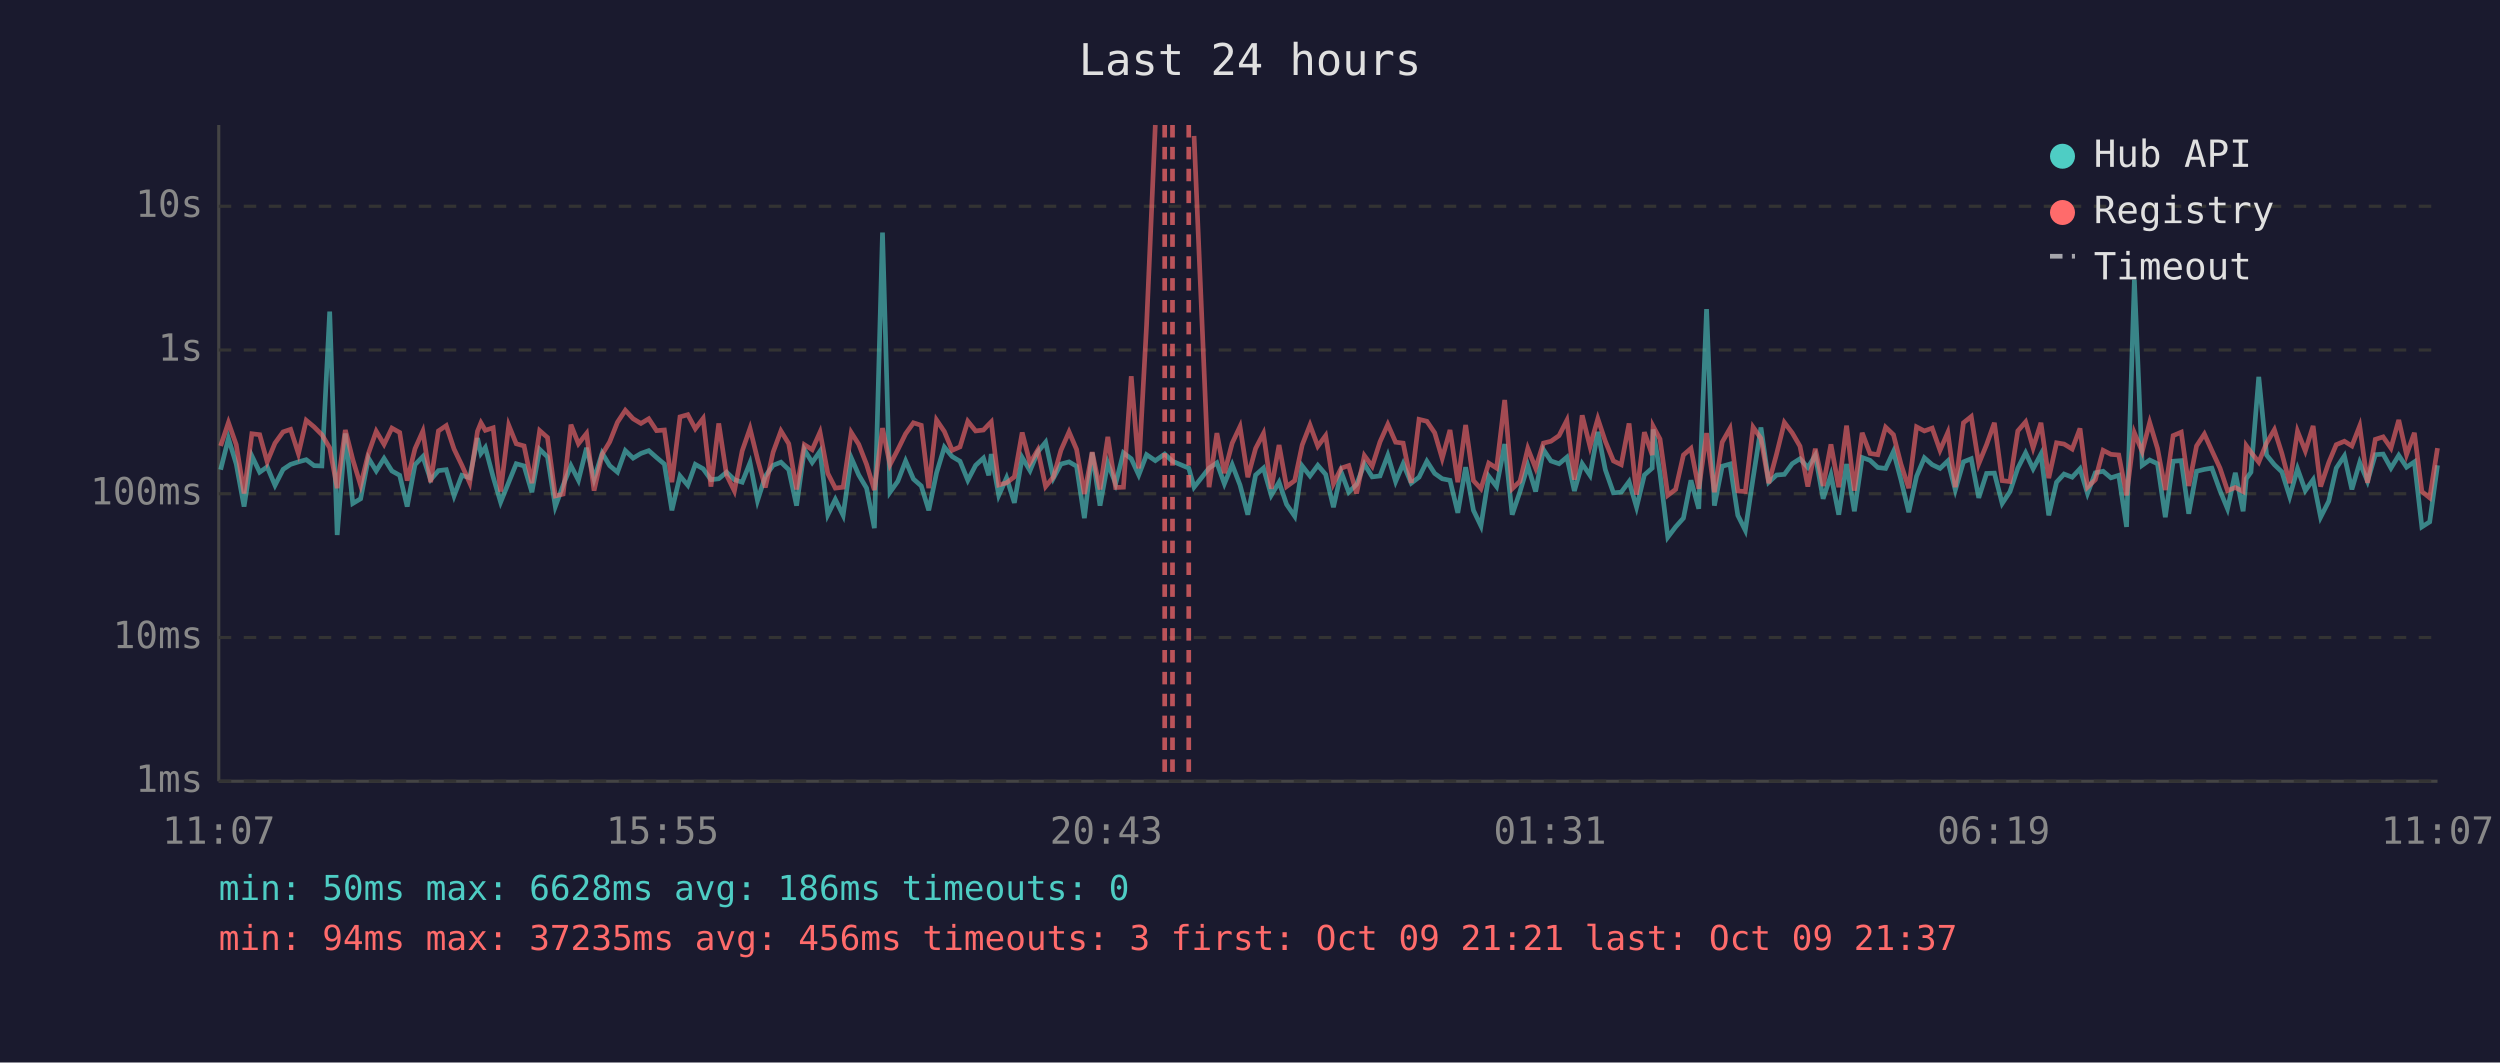
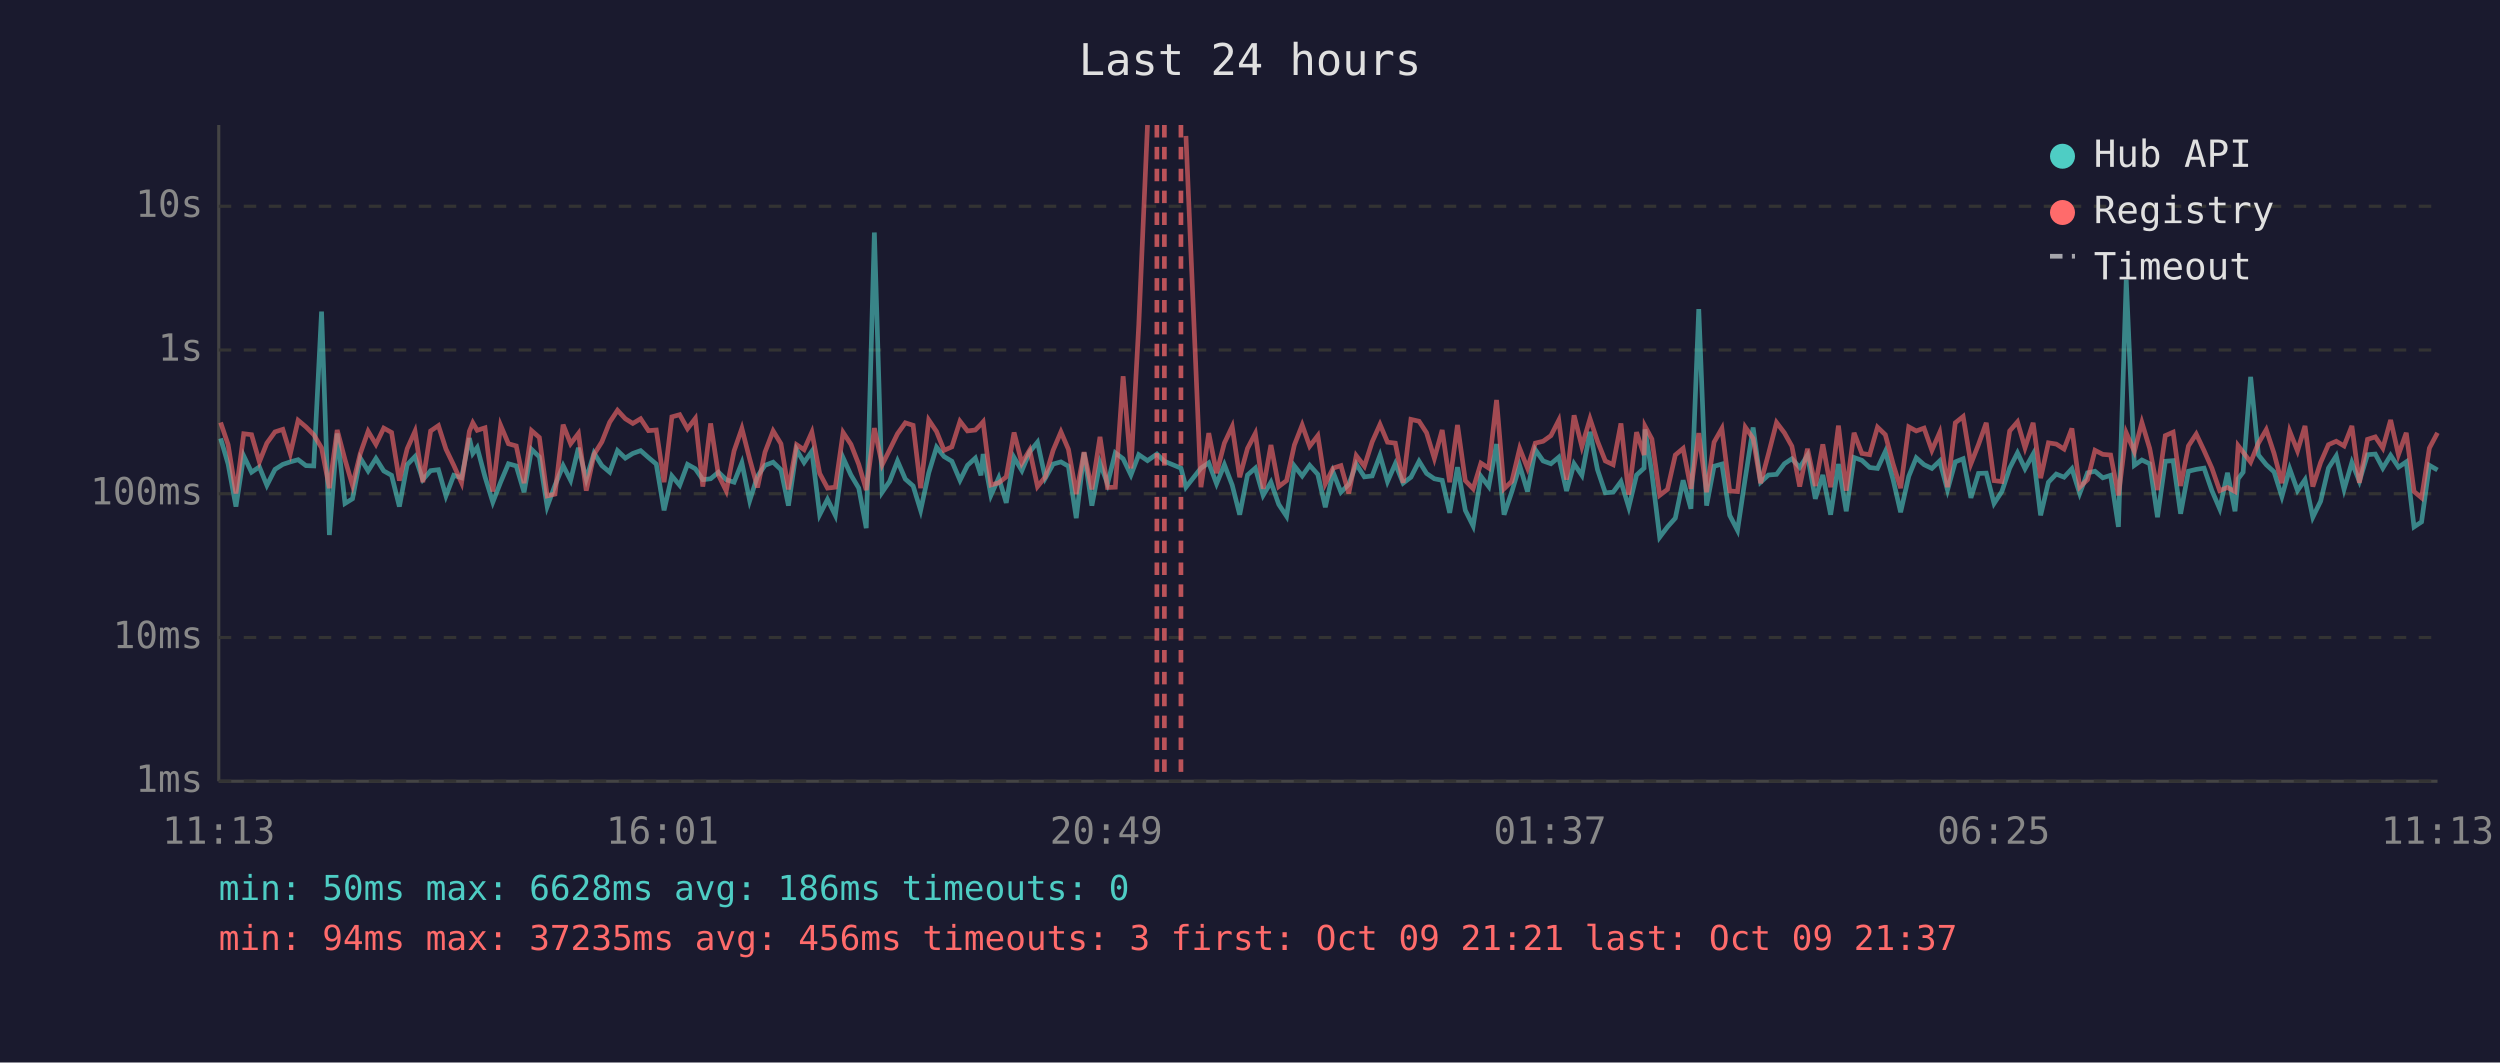
<svg xmlns="http://www.w3.org/2000/svg" viewBox="0 0 800 340" font-family="monospace" font-size="12">
  <rect width="800" height="340" fill="#1a1a2e" />
  <text x="400" y="24" fill="#e0e0e0" font-size="14" text-anchor="middle">Last 24 hours</text>
  <line x1="70" y1="40" x2="70" y2="250" stroke="#444" stroke-width="1" />
  <line x1="70" y1="250" x2="780" y2="250" stroke="#444" stroke-width="1" />
  <line x1="70" y1="250" x2="780" y2="250" stroke="#333" stroke-width="1" stroke-dasharray="4" />
  <text x="65" y="250" fill="#888" text-anchor="end" dominant-baseline="middle">1ms</text>
  <line x1="70" y1="204" x2="780" y2="204" stroke="#333" stroke-width="1" stroke-dasharray="4" />
  <text x="65" y="204" fill="#888" text-anchor="end" dominant-baseline="middle">10ms</text>
  <line x1="70" y1="158" x2="780" y2="158" stroke="#333" stroke-width="1" stroke-dasharray="4" />
  <text x="65" y="158" fill="#888" text-anchor="end" dominant-baseline="middle">100ms</text>
  <line x1="70" y1="112" x2="780" y2="112" stroke="#333" stroke-width="1" stroke-dasharray="4" />
  <text x="65" y="112" fill="#888" text-anchor="end" dominant-baseline="middle">1s</text>
  <line x1="70" y1="66" x2="780" y2="66" stroke="#333" stroke-width="1" stroke-dasharray="4" />
  <text x="65" y="66" fill="#888" text-anchor="end" dominant-baseline="middle">10s</text>
-   <text x="70" y="270" fill="#888" text-anchor="middle">11:07</text>
-   <text x="212" y="270" fill="#888" text-anchor="middle">15:55</text>
-   <text x="354" y="270" fill="#888" text-anchor="middle">20:43</text>
-   <text x="496" y="270" fill="#888" text-anchor="middle">01:31</text>
-   <text x="638" y="270" fill="#888" text-anchor="middle">06:19</text>
-   <text x="780" y="270" fill="#888" text-anchor="middle">11:07</text>
-   <polyline points="70.6,150.3 73.1,140.3 75.6,148.5 78.1,162.1 80.6,145.9 83.1,151.1 85.5,149.4 88.0,155.3 90.6,150.2 93.0,148.6 95.5,147.8 98.0,147.1 100.5,149.0 103.0,149.1 105.5,99.7 107.9,171.2 110.5,138.7 112.9,161.1 115.4,159.6 117.9,146.6 120.4,150.7 122.9,146.7 125.4,150.7 127.9,152.1 130.3,162.1 132.8,148.7 135.3,146.1 137.8,153.5 140.3,150.6 142.8,150.3 145.3,158.7 147.8,152.1 150.3,152.9 152.8,140.2 153.9,145.1 155.3,143.2 157.8,152.6 160.2,160.7 162.8,154.3 165.2,148.4 167.7,149.1 170.2,157.5 172.7,143.8 175.2,146.2 177.7,162.1 180.2,155.3 182.7,149.0 185.1,153.7 187.7,143.3 190.1,153.3 192.7,145.0 195.1,149.0 197.6,151.1 200.1,144.2 202.6,146.6 205.1,145.1 207.6,144.2 210.1,146.4 212.6,148.5 215.0,163.3 217.6,152.3 220.1,155.3 222.5,148.6 225.0,150.0 227.5,153.5 230.0,153.2 232.5,151.1 235.0,153.5 237.5,154.3 240.0,148.1 242.4,160.2 244.9,152.4 247.4,148.9 249.9,147.9 252.4,150.3 254.9,161.8 257.4,143.9 259.9,148.0 262.4,144.4 264.9,164.7 267.3,159.8 269.8,164.9 272.4,146.5 274.8,152.0 277.3,156.2 279.8,169.0 282.4,74.4 284.8,157.5 287.3,154.0 289.8,147.5 292.3,153.3 294.8,155.5 297.2,163.3 299.7,151.3 302.2,143.1 304.7,146.1 307.2,147.6 309.7,153.7 312.2,148.9 314.7,146.6 316.4,152.1 317.2,145.3 319.6,158.5 322.1,152.9 324.6,160.9 327.1,146.4 329.6,150.6 332.1,144.6 334.6,141.5 337.1,153.0 339.5,148.5 342.1,147.8 344.5,149.2 347.0,165.8 349.5,144.8 352.0,161.8 354.5,148.2 357.0,154.8 359.5,144.9 362.0,146.8 364.4,152.0 366.9,145.5 369.7,147.4 372.7,145.3 375.2,147.6 380.4,149.8 382.1,155.9 386.9,149.8 389.4,148.1 391.8,154.8 394.3,148.7 396.8,155.2 399.3,164.7 401.8,152.0 404.3,149.8 406.8,158.5 409.3,154.3 411.7,161.4 414.3,165.2 416.7,149.1 419.2,152.3 421.7,148.9 424.2,151.8 426.7,162.3 429.2,151.1 431.6,157.5 434.1,155.0 436.6,148.5 439.1,152.6 441.6,152.3 444.1,145.7 446.6,154.1 449.0,148.4 451.6,154.6 454.1,152.7 456.6,147.6 459.1,151.5 461.5,153.2 464.0,153.7 466.5,164.1 469.0,149.5 471.5,163.3 473.9,168.3 476.4,152.4 478.9,155.7 481.5,142.1 483.9,164.7 486.4,157.3 488.9,149.0 491.4,157.3 493.9,143.9 496.3,147.5 498.9,148.4 501.4,146.3 503.8,157.1 506.3,148.4 508.8,152.1 511.3,138.2 513.7,150.3 516.3,157.7 518.8,157.5 521.3,154.1 523.7,162.3 526.2,152.0 528.7,149.8 529.0,137.4 531.2,151.5 533.7,171.9 536.2,168.6 538.7,165.8 541.1,153.7 543.6,162.8 546.1,98.9 548.6,161.8 551.1,149.2 553.6,148.5 556.1,164.9 558.5,169.7 561.0,152.9 563.5,136.8 566.0,154.3 568.5,152.0 571.0,151.8 573.5,148.4 576.0,146.8 578.5,149.6 580.9,145.7 583.4,159.6 585.9,152.0 588.4,164.7 590.9,148.5 593.4,163.6 595.9,146.4 598.4,147.3 600.9,149.6 603.4,149.9 605.9,144.5 608.3,153.5 610.8,163.9 613.3,152.4 615.8,146.5 618.3,148.7 620.8,149.9 623.3,147.5 625.7,156.8 628.3,147.8 630.8,146.8 633.2,159.3 635.7,151.5 638.2,151.4 640.7,161.1 643.2,157.3 645.7,149.8 648.2,144.9 650.6,150.0 653.1,145.3 655.6,164.9 658.1,154.3 660.5,151.7 663.1,152.7 665.6,150.0 668.0,157.9 670.5,151.3 673.0,150.8 675.5,152.9 678.0,152.1 680.5,168.6 683.0,89.5 685.5,148.9 687.9,147.2 690.4,148.4 692.9,165.5 695.4,147.6 698.0,147.4 700.4,164.4 702.9,150.8 705.4,150.2 707.8,149.8 710.4,157.0 712.8,162.8 715.3,151.3 717.8,163.6 718.8,153.2 720.3,151.1 722.8,120.6 725.3,145.6 727.8,148.7 730.2,151.0 732.7,158.9 735.2,150.0 737.7,157.0 740.2,153.5 742.6,165.5 745.2,160.4 747.6,149.8 750.2,145.9 752.6,156.6 755.1,148.0 757.6,154.0 760.1,145.5 762.6,145.3 765.1,149.8 767.6,145.7 770.1,149.5 772.6,147.8 775.0,168.6 777.5,167.0 780.0,148.9" fill="none" stroke="#4ecdc4" stroke-width="1.5" opacity="0.6" />
-   <polyline points="70.6,142.7 73.1,135.2 75.6,142.3 78.1,157.9 80.6,138.8 83.1,139.1 85.5,147.8 88.0,141.8 90.6,138.2 93.0,137.4 95.5,145.2 98.0,134.5 100.5,136.6 103.0,139.1 105.5,143.3 107.9,156.2 110.5,137.6 112.9,147.1 115.4,155.3 117.9,145.1 120.4,138.0 122.9,142.2 125.4,137.0 127.9,138.4 130.3,153.8 132.8,143.6 135.3,138.0 137.8,154.3 140.3,137.9 142.8,136.2 145.3,143.7 147.8,148.9 150.3,154.5 152.8,138.0 153.9,135.3 155.3,137.7 157.8,136.9 160.2,157.3 162.8,136.1 165.2,142.0 167.7,142.7 170.2,154.6 172.7,137.8 175.2,140.0 177.7,158.7 180.2,158.1 182.7,135.9 185.1,142.0 187.7,138.7 190.1,157.0 192.7,145.4 195.1,141.4 197.6,135.1 200.1,131.3 202.6,134.0 205.1,135.5 207.6,134.0 210.1,137.8 212.6,137.6 215.0,154.3 217.6,133.4 220.1,132.7 222.5,137.2 225.0,133.9 227.5,155.7 230.0,135.5 232.5,152.0 235.0,157.1 237.5,144.3 240.0,137.1 242.4,146.9 244.9,156.0 247.4,144.7 249.9,137.9 252.4,142.0 254.9,156.6 257.4,142.3 259.9,143.9 262.4,138.3 264.9,151.5 267.3,156.2 269.8,155.9 272.4,138.4 274.8,142.2 277.3,148.6 279.8,156.8 282.4,137.0 284.8,148.7 287.3,143.9 289.8,138.8 292.3,135.3 294.8,136.1 297.2,156.2 299.7,134.4 302.2,138.1 304.7,144.1 307.2,143.0 309.7,134.8 312.2,137.9 314.7,137.6 316.4,135.8 317.2,135.0 319.6,155.2 322.1,154.5 324.6,152.6 327.1,138.4 329.6,148.2 332.1,144.0 334.6,155.7 337.1,152.6 339.5,144.1 342.1,138.2 344.5,143.8 347.0,158.1 349.5,144.7 352.0,156.6 354.5,139.8 357.0,156.0 359.5,155.9 362.0,120.4 364.4,149.9 366.9,104.1 369.7,40.0" fill="none" stroke="#ff6b6b" stroke-width="1.5" opacity="0.6" />
-   <polyline points="382.1,43.5 386.9,155.9 389.4,138.6 391.8,151.4 394.3,141.8 396.8,136.5 399.3,152.7 401.8,143.5 404.3,138.7 406.8,156.4 409.3,142.4 411.7,155.7 414.3,153.8 416.7,142.4 419.2,136.0 421.7,142.8 424.2,139.4 426.7,154.8 429.2,149.8 431.6,149.0 434.1,157.9 436.6,145.8 439.1,149.2 441.6,141.4 444.1,135.8 446.6,141.5 449.0,141.8 451.6,154.5 454.1,134.2 456.6,134.8 459.1,138.5 461.5,146.7 464.0,137.6 466.5,154.3 469.0,136.0 471.5,153.8 473.9,156.4 476.4,148.2 478.9,149.8 481.5,128.0 483.9,156.4 486.4,154.0 488.9,143.5 491.4,149.8 493.9,141.8 496.3,141.2 498.9,139.4 501.4,134.5 503.8,153.5 506.3,132.9 508.8,142.9 511.3,134.0 513.7,141.2 516.3,147.5 518.8,148.7 521.3,135.5 523.7,158.3 526.2,138.3 528.7,145.6 529.0,136.4 531.2,140.5 533.7,158.5 536.2,156.6 538.7,145.6 541.1,143.5 543.6,156.4 546.1,138.6 548.6,157.5 551.1,141.5 553.6,137.1 556.1,157.1 558.5,157.3 561.0,136.7 563.5,140.3 566.0,154.6 568.5,145.3 571.0,135.2 573.5,138.5 576.0,142.8 578.5,155.7 580.9,143.6 583.4,155.5 585.9,142.2 588.4,155.9 590.9,136.2 593.4,157.0 595.9,138.5 598.4,145.1 600.9,145.5 603.4,136.7 605.9,139.1 608.3,148.5 610.8,156.2 613.3,136.6 615.8,137.9 618.3,137.0 620.8,144.1 623.3,138.4 625.7,155.9 628.3,135.3 630.8,133.3 633.2,148.4 635.7,142.3 638.2,135.3 640.7,153.8 643.2,154.1 645.7,137.9 648.2,135.0 650.6,143.3 653.1,135.3 655.6,153.0 658.1,141.7 660.5,142.1 663.1,143.7 665.6,137.1 668.0,155.9 670.5,153.5 673.0,144.1 675.5,145.4 678.0,145.6 680.5,158.5 683.0,138.5 685.5,144.5 687.9,135.2 690.4,143.5 692.9,156.8 695.4,139.4 698.0,138.3 700.4,155.5 702.9,142.7 705.4,138.9 707.8,144.2 710.4,149.8 712.8,157.0 715.3,156.0 717.8,157.3 718.8,142.6 720.3,144.7 722.8,147.9 725.3,141.8 727.8,137.5 730.2,145.1 732.7,154.6 735.2,138.0 737.7,144.3 740.2,136.3 742.6,155.7 745.2,148.0 747.6,142.3 750.2,141.2 752.6,142.7 755.1,136.3 757.6,154.5 760.1,140.6 762.6,139.8 765.1,143.4 767.6,134.4 770.1,145.5 772.6,138.5 775.0,157.3 777.5,159.3 780.0,143.4" fill="none" stroke="#ff6b6b" stroke-width="1.5" opacity="0.6" />
-   <line x1="372.7" y1="40" x2="372.7" y2="250" stroke="#ff6b6b" stroke-width="1.5" stroke-dasharray="4,3" opacity="0.7" />
-   <line x1="375.2" y1="40" x2="375.2" y2="250" stroke="#ff6b6b" stroke-width="1.5" stroke-dasharray="4,3" opacity="0.7" />
-   <line x1="380.4" y1="40" x2="380.4" y2="250" stroke="#ff6b6b" stroke-width="1.5" stroke-dasharray="4,3" opacity="0.7" />
+   <text x="70" y="270" fill="#888" text-anchor="middle">11:13</text>
+   <text x="212" y="270" fill="#888" text-anchor="middle">16:01</text>
+   <text x="354" y="270" fill="#888" text-anchor="middle">20:49</text>
+   <text x="496" y="270" fill="#888" text-anchor="middle">01:37</text>
+   <text x="638" y="270" fill="#888" text-anchor="middle">06:25</text>
+   <text x="780" y="270" fill="#888" text-anchor="middle">11:13</text>
+   <polyline points="70.6,140.3 73.0,148.5 75.5,162.1 78.0,145.9 80.5,151.1 83.0,149.4 85.4,155.3 88.0,150.2 90.5,148.6 92.9,147.8 95.4,147.1 97.9,149.0 100.4,149.1 102.9,99.7 105.4,171.2 107.9,138.7 110.4,161.1 112.8,159.6 115.3,146.6 117.8,150.7 120.3,146.7 122.8,150.7 125.3,152.1 127.8,162.1 130.3,148.7 132.8,146.1 135.3,153.5 137.8,150.6 140.3,150.3 142.7,158.7 145.2,152.1 147.7,152.9 150.2,140.2 151.3,145.1 152.7,143.2 155.2,152.6 157.7,160.7 160.2,154.3 162.7,148.4 165.2,149.1 167.7,157.5 170.1,143.8 172.6,146.2 175.1,162.1 177.6,155.3 180.2,149.0 182.6,153.7 185.1,143.3 187.6,153.3 190.1,145.0 192.6,149.0 195.1,151.1 197.6,144.2 200.1,146.6 202.5,145.1 205.0,144.2 207.5,146.4 210.0,148.5 212.5,163.3 215.0,152.3 217.5,155.3 220.0,148.6 222.5,150.0 224.9,153.5 227.4,153.2 229.9,151.1 232.4,153.5 234.9,154.3 237.4,148.1 239.9,160.2 242.4,152.4 244.8,148.9 247.4,147.9 249.9,150.3 252.3,161.8 254.9,143.9 257.3,148.0 259.8,144.4 262.3,164.7 264.8,159.8 267.3,164.9 269.8,146.5 272.3,152.0 274.8,156.2 277.2,169.0 279.8,74.4 282.3,157.5 284.7,154.0 287.2,147.5 289.7,153.3 292.2,155.5 294.6,163.3 297.2,151.3 299.7,143.1 302.1,146.1 304.6,147.6 307.2,153.7 309.6,148.9 312.1,146.6 313.9,152.1 314.6,145.3 317.1,158.5 319.6,152.9 322.0,160.9 324.5,146.4 327.0,150.6 329.5,144.6 332.0,141.5 334.5,153.0 337.0,148.5 339.5,147.8 341.9,149.2 344.4,165.8 346.9,144.8 349.4,161.8 352.0,148.2 354.4,154.8 356.9,144.9 359.4,146.8 361.9,152.0 364.4,145.5 367.2,147.4 370.2,145.3 372.6,147.6 377.9,149.8 379.5,155.9 384.3,149.8 386.8,148.1 389.3,154.8 391.8,148.7 394.3,155.2 396.7,164.7 399.2,152.0 401.7,149.8 404.2,158.5 406.7,154.3 409.2,161.4 411.7,165.2 414.2,149.1 416.7,152.3 419.1,148.9 421.7,151.8 424.1,162.3 426.6,151.1 429.1,157.5 431.6,155.0 434.0,148.5 436.6,152.6 439.1,152.3 441.6,145.7 444.0,154.1 446.5,148.4 449.0,154.6 451.5,152.7 454.1,147.6 456.5,151.5 459.0,153.2 461.5,153.7 463.9,164.1 466.4,149.5 468.9,163.3 471.4,168.3 473.9,152.4 476.4,155.7 478.9,142.1 481.3,164.7 483.8,157.3 486.3,149.0 488.8,157.3 491.3,143.9 493.8,147.5 496.3,148.4 498.8,146.3 501.3,157.1 503.7,148.4 506.2,152.1 508.8,138.2 511.2,150.3 513.7,157.7 516.2,157.5 518.7,154.1 521.2,162.3 523.7,152.0 526.1,149.8 526.4,137.4 528.6,151.5 531.1,171.9 533.6,168.6 536.1,165.8 538.6,153.7 541.1,162.8 543.6,98.9 546.1,161.8 548.5,149.2 551.0,148.5 553.5,164.9 556.0,169.7 558.5,152.9 561.0,136.8 563.4,154.3 565.9,152.0 568.5,151.8 571.0,148.4 573.4,146.8 575.9,149.6 578.4,145.7 580.9,159.6 583.3,152.0 585.8,164.7 588.3,148.5 590.8,163.6 593.3,146.4 595.8,147.3 598.3,149.6 600.8,149.9 603.3,144.5 605.8,153.5 608.2,163.9 610.8,152.4 613.2,146.5 615.7,148.7 618.2,149.9 620.7,147.5 623.2,156.8 625.7,147.8 628.2,146.8 630.7,159.3 633.1,151.5 635.6,151.4 638.1,161.1 640.6,157.3 643.1,149.8 645.6,144.9 648.0,150.0 650.6,145.3 653.0,164.9 655.5,154.3 658.0,151.7 660.5,152.7 663.0,150.0 665.5,157.9 668.0,151.3 670.4,150.8 672.9,152.9 675.4,152.1 677.9,168.6 680.4,89.5 683.0,148.9 685.4,147.2 687.9,148.4 690.4,165.5 692.9,147.6 695.4,147.4 697.8,164.4 700.3,150.8 702.8,150.2 705.3,149.8 707.8,157.0 710.3,162.8 712.8,151.3 715.2,163.6 716.2,153.2 717.8,151.1 720.2,120.6 722.7,145.6 725.2,148.7 727.7,151.0 730.2,158.9 732.7,150.0 735.2,157.0 737.6,153.5 740.1,165.5 742.6,160.4 745.1,149.8 747.6,145.9 750.1,156.6 752.6,148.0 755.0,154.0 757.6,145.5 760.1,145.3 762.5,149.8 765.0,145.7 767.5,149.5 770.0,147.8 772.5,168.6 774.9,167.0 777.4,148.9 780.0,150.4" fill="none" stroke="#4ecdc4" stroke-width="1.5" opacity="0.6" />
+   <polyline points="70.6,135.2 73.0,142.3 75.5,157.9 78.0,138.8 80.5,139.1 83.0,147.8 85.4,141.8 88.0,138.2 90.5,137.4 92.9,145.2 95.4,134.5 97.9,136.6 100.4,139.1 102.9,143.3 105.4,156.2 107.9,137.6 110.4,147.1 112.8,155.3 115.3,145.1 117.8,138.0 120.3,142.2 122.8,137.0 125.3,138.4 127.8,153.8 130.3,143.6 132.8,138.0 135.3,154.3 137.8,137.9 140.3,136.2 142.7,143.7 145.2,148.9 147.7,154.5 150.2,138.0 151.3,135.3 152.7,137.7 155.2,136.9 157.7,157.3 160.2,136.1 162.7,142.0 165.2,142.7 167.7,154.6 170.1,137.8 172.6,140.0 175.1,158.7 177.6,158.1 180.2,135.9 182.6,142.0 185.1,138.7 187.6,157.0 190.1,145.4 192.6,141.4 195.1,135.1 197.6,131.3 200.1,134.0 202.5,135.5 205.0,134.0 207.5,137.8 210.0,137.6 212.5,154.3 215.0,133.4 217.5,132.7 220.0,137.2 222.5,133.9 224.9,155.7 227.4,135.5 229.9,152.0 232.4,157.1 234.9,144.3 237.4,137.1 239.9,146.9 242.4,156.0 244.8,144.7 247.4,137.9 249.9,142.0 252.3,156.6 254.9,142.3 257.3,143.9 259.8,138.3 262.3,151.5 264.8,156.2 267.3,155.9 269.8,138.4 272.3,142.2 274.8,148.6 277.2,156.8 279.8,137.0 282.3,148.7 284.7,143.9 287.2,138.8 289.7,135.3 292.2,136.1 294.6,156.2 297.2,134.4 299.7,138.1 302.1,144.1 304.6,143.0 307.2,134.8 309.6,137.9 312.1,137.6 313.9,135.8 314.6,135.0 317.1,155.2 319.6,154.5 322.0,152.6 324.5,138.4 327.0,148.2 329.5,144.0 332.0,155.7 334.5,152.6 337.0,144.1 339.5,138.2 341.9,143.8 344.4,158.1 346.9,144.7 349.4,156.6 352.0,139.8 354.4,156.0 356.9,155.9 359.4,120.4 361.9,149.9 364.4,104.1 367.2,40.0" fill="none" stroke="#ff6b6b" stroke-width="1.5" opacity="0.6" />
+   <polyline points="379.5,43.5 384.3,155.9 386.8,138.6 389.3,151.4 391.8,141.8 394.3,136.5 396.7,152.7 399.2,143.5 401.7,138.7 404.2,156.4 406.7,142.4 409.2,155.7 411.7,153.8 414.2,142.4 416.7,136.0 419.1,142.8 421.7,139.4 424.1,154.8 426.6,149.8 429.1,149.0 431.6,157.9 434.0,145.8 436.6,149.2 439.1,141.4 441.6,135.8 444.0,141.5 446.5,141.8 449.0,154.5 451.5,134.2 454.1,134.8 456.5,138.5 459.0,146.7 461.5,137.6 463.9,154.3 466.4,136.0 468.9,153.8 471.4,156.4 473.9,148.2 476.4,149.8 478.9,128.0 481.3,156.4 483.8,154.0 486.3,143.5 488.8,149.8 491.3,141.8 493.8,141.2 496.3,139.4 498.8,134.5 501.3,153.5 503.7,132.9 506.2,142.9 508.8,134.0 511.2,141.2 513.7,147.5 516.2,148.7 518.7,135.5 521.2,158.3 523.7,138.3 526.1,145.6 526.4,136.4 528.6,140.5 531.1,158.5 533.6,156.6 536.1,145.6 538.6,143.5 541.1,156.4 543.6,138.6 546.1,157.5 548.5,141.5 551.0,137.1 553.5,157.1 556.0,157.3 558.5,136.7 561.0,140.3 563.4,154.6 565.9,145.3 568.5,135.2 571.0,138.5 573.4,142.8 575.9,155.7 578.4,143.6 580.9,155.5 583.3,142.2 585.8,155.9 588.3,136.2 590.8,157.0 593.3,138.5 595.8,145.1 598.3,145.5 600.8,136.7 603.3,139.1 605.8,148.5 608.2,156.2 610.8,136.6 613.2,137.9 615.7,137.0 618.2,144.1 620.7,138.4 623.2,155.9 625.7,135.3 628.2,133.3 630.7,148.4 633.1,142.3 635.6,135.3 638.1,153.8 640.6,154.1 643.1,137.9 645.6,135.0 648.0,143.3 650.6,135.3 653.0,153.0 655.5,141.7 658.0,142.1 660.5,143.7 663.0,137.1 665.5,155.9 668.0,153.5 670.4,144.1 672.9,145.4 675.4,145.6 677.9,158.5 680.4,138.5 683.0,144.5 685.4,135.2 687.9,143.5 690.4,156.8 692.9,139.4 695.4,138.3 697.8,155.5 700.3,142.7 702.8,138.9 705.3,144.2 707.8,149.8 710.3,157.0 712.8,156.0 715.2,157.3 716.2,142.6 717.8,144.7 720.2,147.9 722.7,141.8 725.2,137.5 727.7,145.1 730.2,154.6 732.7,138.0 735.2,144.3 737.6,136.3 740.1,155.7 742.6,148.0 745.1,142.3 747.6,141.2 750.1,142.7 752.6,136.3 755.0,154.5 757.6,140.6 760.1,139.8 762.5,143.4 765.0,134.4 767.5,145.5 770.0,138.5 772.5,157.3 774.9,159.3 777.4,143.4 780.0,138.5" fill="none" stroke="#ff6b6b" stroke-width="1.5" opacity="0.6" />
+   <line x1="370.2" y1="40" x2="370.2" y2="250" stroke="#ff6b6b" stroke-width="1.5" stroke-dasharray="4,3" opacity="0.7" />
+   <line x1="372.6" y1="40" x2="372.6" y2="250" stroke="#ff6b6b" stroke-width="1.5" stroke-dasharray="4,3" opacity="0.7" />
+   <line x1="377.9" y1="40" x2="377.9" y2="250" stroke="#ff6b6b" stroke-width="1.5" stroke-dasharray="4,3" opacity="0.7" />
  <circle cx="660" cy="50" r="4" fill="#4ecdc4" />
  <text x="670" y="50" fill="#e0e0e0" dominant-baseline="middle">Hub API</text>
  <circle cx="660" cy="68" r="4" fill="#ff6b6b" />
  <text x="670" y="68" fill="#e0e0e0" dominant-baseline="middle">Registry</text>
  <line x1="656" y1="82" x2="664" y2="82" stroke="#e0e0e0" stroke-width="1.5" stroke-dasharray="4,3" opacity="0.7" />
  <text x="670" y="86" fill="#e0e0e0" dominant-baseline="middle">Timeout</text>
  <text x="70" y="288" fill="#4ecdc4" font-size="11">min: 50ms  max: 6628ms  avg: 186ms  timeouts: 0</text>
  <text x="70" y="304" fill="#ff6b6b" font-size="11">min: 94ms  max: 37235ms  avg: 456ms  timeouts: 3  first: Oct 09 21:21  last: Oct 09 21:37</text>
</svg>
